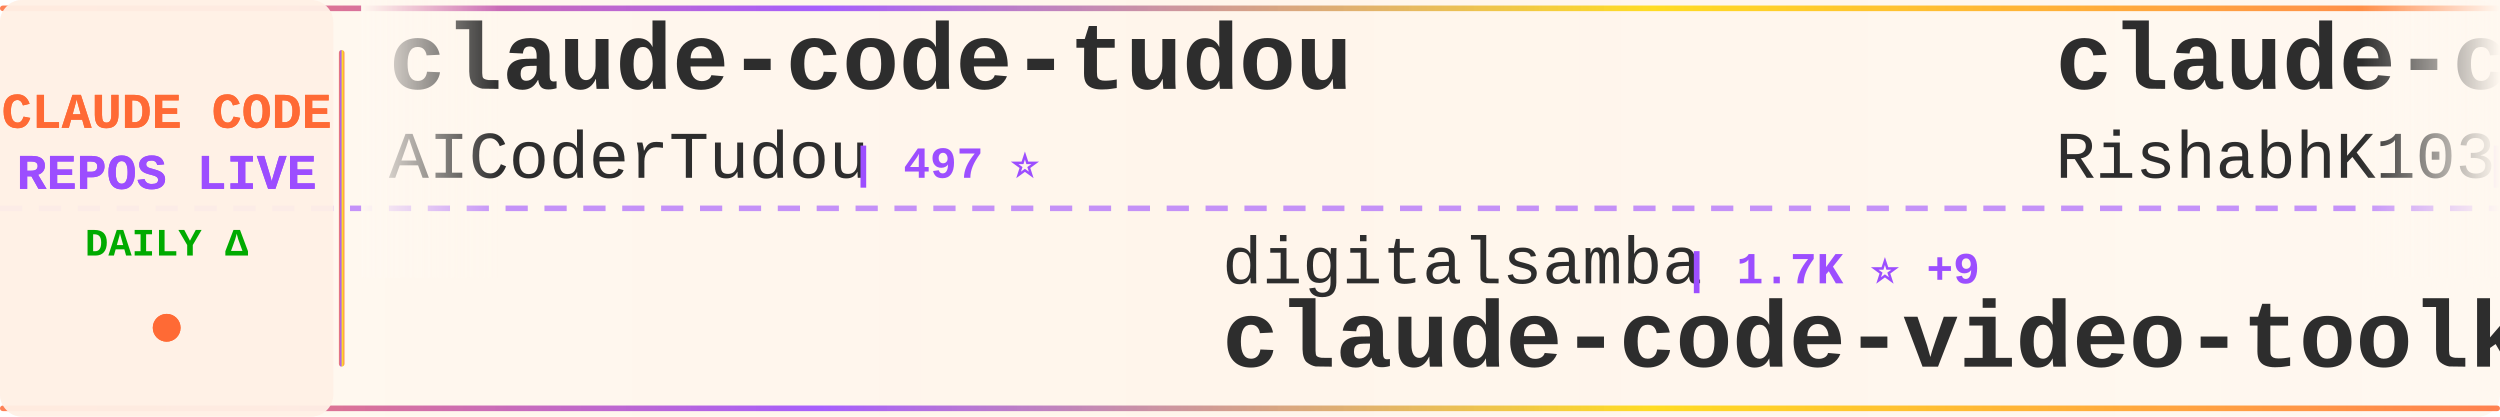
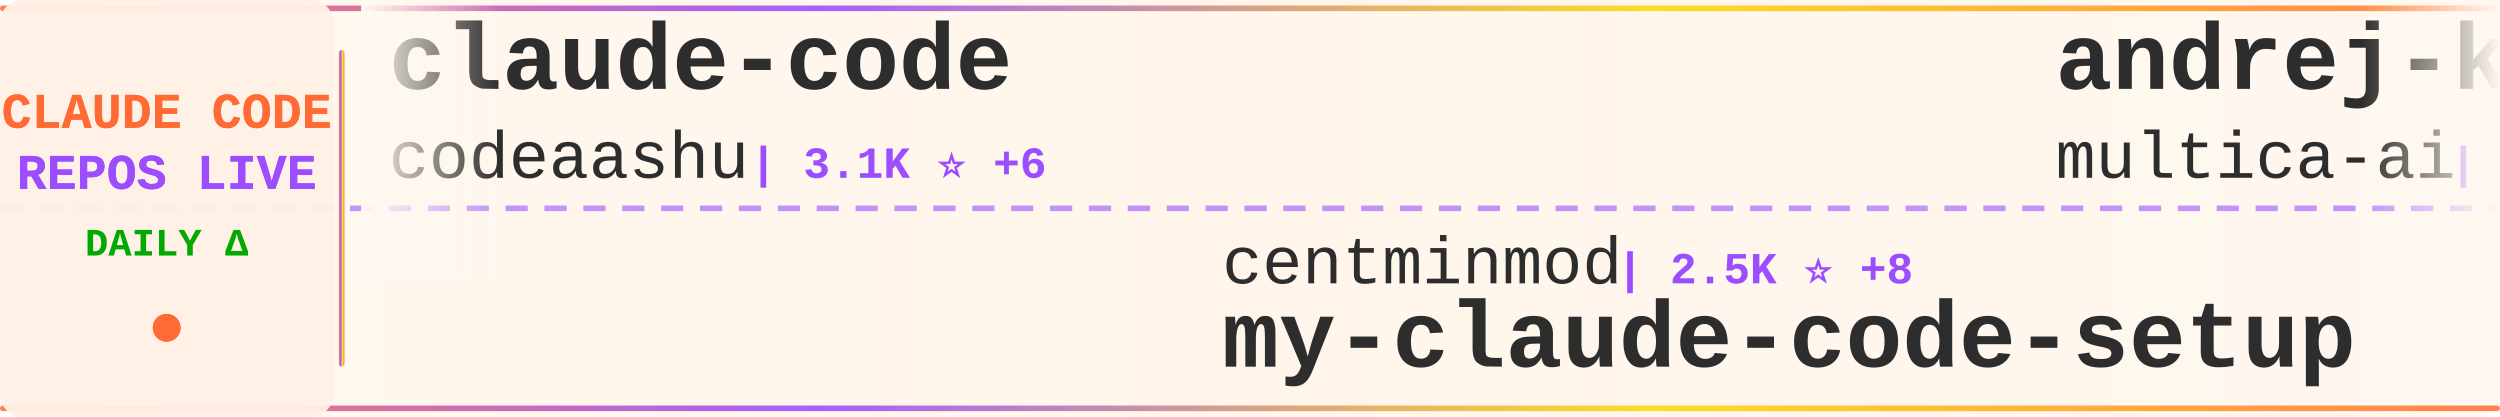
<svg xmlns="http://www.w3.org/2000/svg" width="900" height="150">
  <defs>
    <linearGradient id="tickerBg" x1="0%" y1="0%" x2="100%" y2="0%">
      <stop offset="0%" style="stop-color:#fff8f0;stop-opacity:0.98" />
      <stop offset="50%" style="stop-color:#fff5eb;stop-opacity:1" />
      <stop offset="100%" style="stop-color:#fff8f0;stop-opacity:0.98" />
    </linearGradient>
    <linearGradient id="borderGrad" x1="0%" y1="0%" x2="100%" y2="0%">
      <stop offset="0%" style="stop-color:#FF6B35;stop-opacity:0.85">
        <animate attributeName="stop-opacity" values="0.85;1;0.85" dur="2s" repeatCount="indefinite" />
      </stop>
      <stop offset="33%" style="stop-color:#9C4EFF;stop-opacity:0.9">
        <animate attributeName="stop-opacity" values="0.9;1;0.9" dur="2.2s" repeatCount="indefinite" />
      </stop>
      <stop offset="66%" style="stop-color:#FFD700;stop-opacity:0.85">
        <animate attributeName="stop-opacity" values="0.85;1;0.85" dur="1.8s" repeatCount="indefinite" />
      </stop>
      <stop offset="100%" style="stop-color:#FF6B35;stop-opacity:0.85">
        <animate attributeName="stop-opacity" values="0.85;1;0.85" dur="2s" repeatCount="indefinite" />
      </stop>
    </linearGradient>
    <filter id="textGlow">
      <feGaussianBlur stdDeviation="0.15" result="coloredBlur" />
      <feMerge>
        <feMergeNode in="coloredBlur" />
        <feMergeNode in="SourceGraphic" />
      </feMerge>
    </filter>
    <filter id="metricGlow">
      <feGaussianBlur stdDeviation="0.2" result="coloredBlur" />
      <feMerge>
        <feMergeNode in="coloredBlur" />
        <feMergeNode in="SourceGraphic" />
      </feMerge>
    </filter>
    <linearGradient id="leftFade" x1="0%" y1="0%" x2="100%" y2="0%">
      <stop offset="0%" style="stop-color:#fff8f0;stop-opacity:1" />
      <stop offset="100%" style="stop-color:#fff8f0;stop-opacity:0" />
    </linearGradient>
    <linearGradient id="rightFade" x1="0%" y1="0%" x2="100%" y2="0%">
      <stop offset="0%" style="stop-color:#fff8f0;stop-opacity:0" />
      <stop offset="100%" style="stop-color:#fff8f0;stop-opacity:1" />
    </linearGradient>
  </defs>
  <rect width="900" height="150" fill="url(#tickerBg)" rx="8" />
  <rect x="0" y="2" width="900" height="2" fill="url(#borderGrad)" rx="1" />
  <rect x="0" y="146" width="900" height="2" fill="url(#borderGrad)" rx="1" />
  <line x1="0" y1="75" x2="900" y2="75" stroke="#9C4EFF" stroke-width="2" stroke-dasharray="8 6" opacity="0.6" />
  <rect x="0" y="0" width="120" height="150" fill="#fff0e6" opacity="0.95" rx="8" />
  <text x="60" y="46" font-family="'Courier New', monospace" font-size="18" font-weight="bold" fill="#FF6B35" text-anchor="middle" filter="url(#textGlow)">
    CLAUDE CODE
  </text>
  <text x="60" y="68" font-family="'Courier New', monospace" font-size="18" font-weight="bold" fill="#9C4EFF" text-anchor="middle" filter="url(#textGlow)">
    REPOS LIVE
  </text>
  <text x="60" y="92" font-family="'Courier New', monospace" font-size="14" font-weight="bold" fill="#00aa00" text-anchor="middle">
    DAILY Δ
  </text>
  <circle cx="60" cy="118" r="5" fill="#FF6B35" filter="url(#metricGlow)">
    <animate attributeName="r" values="4;6;4" dur="1.5s" repeatCount="indefinite" />
    <animate attributeName="opacity" values="0.6;1;0.6" dur="1.5s" repeatCount="indefinite" />
  </circle>
  <rect x="122" y="18" width="2" height="114" fill="url(#borderGrad)" rx="1" />
  <clipPath id="tickerClip">
    <rect x="130" y="0" width="770" height="150" />
  </clipPath>
  <g clip-path="url(#tickerClip)">
    <g id="tickerItems">
      <animateTransform attributeName="transform" attributeType="XML" type="translate" from="0 0" to="-3000 0" dur="54s" repeatCount="indefinite" />
      <g transform="translate(0, 0)">
-         <text x="140" y="32" font-family="'Courier New', monospace" font-size="34" font-weight="bold" fill="#2d2d2d">claude-code-tudou</text>
-         <text x="140" y="64" font-family="'Courier New', monospace" font-size="24" font-weight="normal" fill="#2d2d2d" opacity="1.0">AICoderTudou</text>
-         <text x="306" y="64" font-family="'Courier New', monospace" font-size="16" font-weight="bold" fill="#9C4EFF"> | 497 ⭐</text>
+         <text x="140" y="32" font-family="'Courier New', monospace" font-size="34" font-weight="bold" fill="#2d2d2d">claude-code</text>
+         <text x="140" y="64" font-family="'Courier New', monospace" font-size="24" font-weight="normal" fill="#2d2d2d" opacity="1.0">codeaashu</text>
+         <text x="270" y="64" font-family="'Courier New', monospace" font-size="16" font-weight="bold" fill="#9C4EFF"> | 3.1K ⭐ +6</text>
      </g>
      <g transform="translate(300, 0)">
-         <text x="140" y="102" font-family="'Courier New', monospace" font-size="24" font-weight="normal" fill="#2d2d2d" opacity="1.0">digitalsamba</text>
-         <text x="306" y="102" font-family="'Courier New', monospace" font-size="16" font-weight="bold" fill="#9C4EFF"> | 1.7K ⭐ +9</text>
-         <text x="140" y="132" font-family="'Courier New', monospace" font-size="34" font-weight="bold" fill="#2d2d2d">claude-code-video-toolki...</text>
+         <text x="140" y="102" font-family="'Courier New', monospace" font-size="24" font-weight="normal" fill="#2d2d2d" opacity="1.0">centminmod</text>
+         <text x="282" y="102" font-family="'Courier New', monospace" font-size="16" font-weight="bold" fill="#9C4EFF"> | 2.5K ⭐ +8</text>
+         <text x="140" y="132" font-family="'Courier New', monospace" font-size="34" font-weight="bold" fill="#2d2d2d">my-claude-code-setup</text>
      </g>
      <g transform="translate(600, 0)">
-         <text x="140" y="32" font-family="'Courier New', monospace" font-size="34" font-weight="bold" fill="#2d2d2d">claude-code</text>
-         <text x="140" y="64" font-family="'Courier New', monospace" font-size="24" font-weight="normal" fill="#2d2d2d" opacity="1.0">RishabhK103</text>
-         <text x="294" y="64" font-family="'Courier New', monospace" font-size="16" font-weight="bold" fill="#9C4EFF"> | 100 ⭐ +1</text>
+         <text x="140" y="32" font-family="'Courier New', monospace" font-size="34" font-weight="bold" fill="#2d2d2d">andrej-karpathy-skills</text>
+         <text x="140" y="64" font-family="'Courier New', monospace" font-size="24" font-weight="normal" fill="#2d2d2d" opacity="1.0">multica-ai</text>
+         <text x="282" y="64" font-family="'Courier New', monospace" font-size="16" font-weight="bold" fill="#9C4EFF"> | 188.5K ⭐ +548</text>
      </g>
      <g transform="translate(900, 0)">
-         <text x="140" y="102" font-family="'Courier New', monospace" font-size="24" font-weight="normal" fill="#2d2d2d" opacity="1.0">AprilNEA</text>
-         <text x="258" y="102" font-family="'Courier New', monospace" font-size="16" font-weight="bold" fill="#9C4EFF"> | 387 ⭐</text>
-         <text x="140" y="132" font-family="'Courier New', monospace" font-size="34" font-weight="bold" fill="#2d2d2d">claude-code-source</text>
+         <text x="140" y="102" font-family="'Courier New', monospace" font-size="24" font-weight="normal" fill="#2d2d2d" opacity="1.0">ponponon</text>
+         <text x="258" y="102" font-family="'Courier New', monospace" font-size="16" font-weight="bold" fill="#9C4EFF"> | 2.3K ⭐ +3</text>
+         <text x="140" y="132" font-family="'Courier New', monospace" font-size="34" font-weight="bold" fill="#2d2d2d">claude_code_src</text>
      </g>
      <g transform="translate(1200, 0)">
-         <text x="140" y="32" font-family="'Courier New', monospace" font-size="34" font-weight="bold" fill="#2d2d2d">claude-code-guide</text>
-         <text x="140" y="64" font-family="'Courier New', monospace" font-size="24" font-weight="normal" fill="#2d2d2d" opacity="1.0">Cranot</text>
-         <text x="234" y="64" font-family="'Courier New', monospace" font-size="16" font-weight="bold" fill="#9C4EFF"> | 2.8K ⭐ +1</text>
+         <text x="140" y="32" font-family="'Courier New', monospace" font-size="34" font-weight="bold" fill="#2d2d2d">claude-code-settings</text>
+         <text x="140" y="64" font-family="'Courier New', monospace" font-size="24" font-weight="normal" fill="#2d2d2d" opacity="1.0">feiskyer</text>
+         <text x="258" y="64" font-family="'Courier New', monospace" font-size="16" font-weight="bold" fill="#9C4EFF"> | 1.6K ⭐ +2</text>
      </g>
      <g transform="translate(1500, 0)">
-         <text x="140" y="102" font-family="'Courier New', monospace" font-size="24" font-weight="normal" fill="#2d2d2d" opacity="1.0">wanshuiyin</text>
-         <text x="282" y="102" font-family="'Courier New', monospace" font-size="16" font-weight="bold" fill="#9C4EFF"> | 13.1K ⭐ +42</text>
-         <text x="140" y="132" font-family="'Courier New', monospace" font-size="34" font-weight="bold" fill="#2d2d2d">Auto-claude-code-researc...</text>
+         <text x="140" y="102" font-family="'Courier New', monospace" font-size="24" font-weight="normal" fill="#2d2d2d" opacity="1.0">RichardAtCT</text>
+         <text x="294" y="102" font-family="'Courier New', monospace" font-size="16" font-weight="bold" fill="#9C4EFF"> | 2.7K ⭐ +1</text>
+         <text x="140" y="132" font-family="'Courier New', monospace" font-size="34" font-weight="bold" fill="#2d2d2d">claude-code-telegram</text>
      </g>
      <g transform="translate(1800, 0)">
-         <text x="140" y="32" font-family="'Courier New', monospace" font-size="34" font-weight="bold" fill="#2d2d2d">Claude-Code</text>
-         <text x="140" y="64" font-family="'Courier New', monospace" font-size="24" font-weight="normal" fill="#2d2d2d" opacity="1.0">pengchengneo</text>
-         <text x="306" y="64" font-family="'Courier New', monospace" font-size="16" font-weight="bold" fill="#9C4EFF"> | 1.6K ⭐ +5</text>
+         <text x="140" y="32" font-family="'Courier New', monospace" font-size="34" font-weight="bold" fill="#2d2d2d">claude-code</text>
+         <text x="140" y="64" font-family="'Courier New', monospace" font-size="24" font-weight="normal" fill="#2d2d2d" opacity="1.0">lowcortisolprogrammer</text>
+         <text x="414" y="64" font-family="'Courier New', monospace" font-size="16" font-weight="bold" fill="#9C4EFF"> | 171 ⭐</text>
      </g>
      <g transform="translate(2100, 0)">
-         <text x="140" y="102" font-family="'Courier New', monospace" font-size="24" font-weight="normal" fill="#2d2d2d" opacity="1.0">anthropics</text>
-         <text x="282" y="102" font-family="'Courier New', monospace" font-size="16" font-weight="bold" fill="#9C4EFF"> | 136.5K ⭐ +361</text>
+         <text x="140" y="102" font-family="'Courier New', monospace" font-size="24" font-weight="normal" fill="#2d2d2d" opacity="1.0">alejandrobalderas</text>
+         <text x="366" y="102" font-family="'Courier New', monospace" font-size="16" font-weight="bold" fill="#9C4EFF"> | 2.4K ⭐ +7</text>
+         <text x="140" y="132" font-family="'Courier New', monospace" font-size="34" font-weight="bold" fill="#2d2d2d">claude-code-from-source</text>
+       </g>
+       <g transform="translate(2400, 0)">
+         <text x="140" y="32" font-family="'Courier New', monospace" font-size="34" font-weight="bold" fill="#2d2d2d">Auto-claude-code-researc...</text>
+         <text x="140" y="64" font-family="'Courier New', monospace" font-size="24" font-weight="normal" fill="#2d2d2d" opacity="1.0">wanshuiyin</text>
+         <text x="282" y="64" font-family="'Courier New', monospace" font-size="16" font-weight="bold" fill="#9C4EFF"> | 13.1K ⭐ +41</text>
+       </g>
+       <g transform="translate(2700, 0)">
+         <text x="140" y="102" font-family="'Courier New', monospace" font-size="24" font-weight="normal" fill="#2d2d2d" opacity="1.0">Onewon</text>
+         <text x="234" y="102" font-family="'Courier New', monospace" font-size="16" font-weight="bold" fill="#9C4EFF"> | 183 ⭐</text>
        <text x="140" y="132" font-family="'Courier New', monospace" font-size="34" font-weight="bold" fill="#2d2d2d">claude-code</text>
      </g>
-       <g transform="translate(2400, 0)">
-         <text x="140" y="32" font-family="'Courier New', monospace" font-size="34" font-weight="bold" fill="#2d2d2d">claude-code-settings</text>
-         <text x="140" y="64" font-family="'Courier New', monospace" font-size="24" font-weight="normal" fill="#2d2d2d" opacity="1.0">feiskyer</text>
-         <text x="258" y="64" font-family="'Courier New', monospace" font-size="16" font-weight="bold" fill="#9C4EFF"> | 1.6K ⭐</text>
-       </g>
-       <g transform="translate(2700, 0)">
-         <text x="140" y="102" font-family="'Courier New', monospace" font-size="24" font-weight="normal" fill="#2d2d2d" opacity="1.0">zstmfhy</text>
-         <text x="246" y="102" font-family="'Courier New', monospace" font-size="16" font-weight="bold" fill="#9C4EFF"> | 190 ⭐</text>
-         <text x="140" y="132" font-family="'Courier New', monospace" font-size="34" font-weight="bold" fill="#2d2d2d">Claude-code</text>
-       </g>
      <g transform="translate(3000, 0)">
-         <text x="140" y="32" font-family="'Courier New', monospace" font-size="34" font-weight="bold" fill="#2d2d2d">claude-code-tudou</text>
-         <text x="140" y="64" font-family="'Courier New', monospace" font-size="24" font-weight="normal" fill="#2d2d2d" opacity="1.0">AICoderTudou</text>
-         <text x="306" y="64" font-family="'Courier New', monospace" font-size="16" font-weight="bold" fill="#9C4EFF"> | 497 ⭐</text>
+         <text x="140" y="32" font-family="'Courier New', monospace" font-size="34" font-weight="bold" fill="#2d2d2d">claude-code</text>
+         <text x="140" y="64" font-family="'Courier New', monospace" font-size="24" font-weight="normal" fill="#2d2d2d" opacity="1.0">codeaashu</text>
+         <text x="270" y="64" font-family="'Courier New', monospace" font-size="16" font-weight="bold" fill="#9C4EFF"> | 3.1K ⭐ +6</text>
      </g>
      <g transform="translate(3300, 0)">
-         <text x="140" y="102" font-family="'Courier New', monospace" font-size="24" font-weight="normal" fill="#2d2d2d" opacity="1.0">digitalsamba</text>
-         <text x="306" y="102" font-family="'Courier New', monospace" font-size="16" font-weight="bold" fill="#9C4EFF"> | 1.7K ⭐ +9</text>
-         <text x="140" y="132" font-family="'Courier New', monospace" font-size="34" font-weight="bold" fill="#2d2d2d">claude-code-video-toolki...</text>
+         <text x="140" y="102" font-family="'Courier New', monospace" font-size="24" font-weight="normal" fill="#2d2d2d" opacity="1.0">centminmod</text>
+         <text x="282" y="102" font-family="'Courier New', monospace" font-size="16" font-weight="bold" fill="#9C4EFF"> | 2.5K ⭐ +8</text>
+         <text x="140" y="132" font-family="'Courier New', monospace" font-size="34" font-weight="bold" fill="#2d2d2d">my-claude-code-setup</text>
      </g>
      <g transform="translate(3600, 0)">
-         <text x="140" y="32" font-family="'Courier New', monospace" font-size="34" font-weight="bold" fill="#2d2d2d">claude-code</text>
-         <text x="140" y="64" font-family="'Courier New', monospace" font-size="24" font-weight="normal" fill="#2d2d2d" opacity="1.0">RishabhK103</text>
-         <text x="294" y="64" font-family="'Courier New', monospace" font-size="16" font-weight="bold" fill="#9C4EFF"> | 100 ⭐ +1</text>
+         <text x="140" y="32" font-family="'Courier New', monospace" font-size="34" font-weight="bold" fill="#2d2d2d">andrej-karpathy-skills</text>
+         <text x="140" y="64" font-family="'Courier New', monospace" font-size="24" font-weight="normal" fill="#2d2d2d" opacity="1.0">multica-ai</text>
+         <text x="282" y="64" font-family="'Courier New', monospace" font-size="16" font-weight="bold" fill="#9C4EFF"> | 188.5K ⭐ +548</text>
      </g>
      <g transform="translate(3900, 0)">
-         <text x="140" y="102" font-family="'Courier New', monospace" font-size="24" font-weight="normal" fill="#2d2d2d" opacity="1.0">AprilNEA</text>
-         <text x="258" y="102" font-family="'Courier New', monospace" font-size="16" font-weight="bold" fill="#9C4EFF"> | 387 ⭐</text>
-         <text x="140" y="132" font-family="'Courier New', monospace" font-size="34" font-weight="bold" fill="#2d2d2d">claude-code-source</text>
+         <text x="140" y="102" font-family="'Courier New', monospace" font-size="24" font-weight="normal" fill="#2d2d2d" opacity="1.0">ponponon</text>
+         <text x="258" y="102" font-family="'Courier New', monospace" font-size="16" font-weight="bold" fill="#9C4EFF"> | 2.3K ⭐ +3</text>
+         <text x="140" y="132" font-family="'Courier New', monospace" font-size="34" font-weight="bold" fill="#2d2d2d">claude_code_src</text>
      </g>
    </g>
  </g>
  <rect x="130" y="0" width="50" height="100" fill="url(#leftFade)" />
  <rect x="850" y="0" width="50" height="100" fill="url(#rightFade)" />
</svg>
